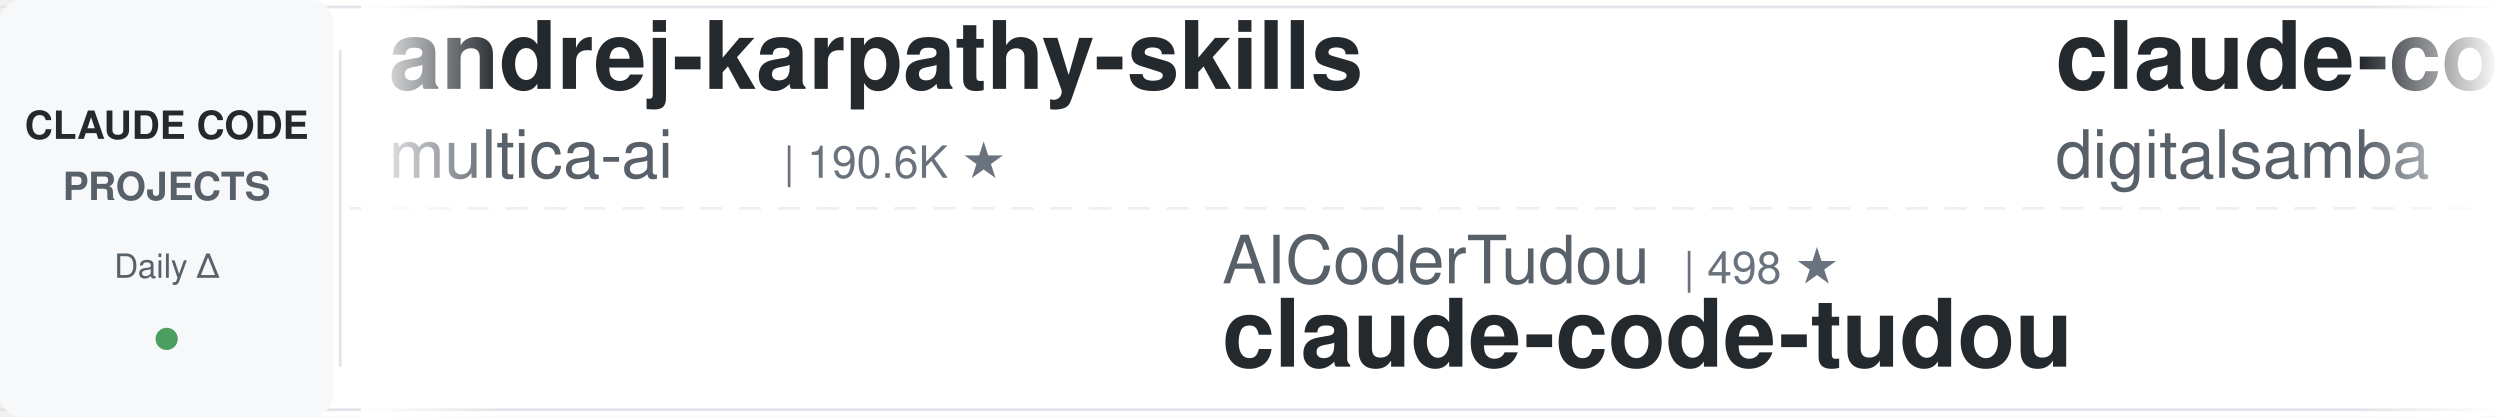
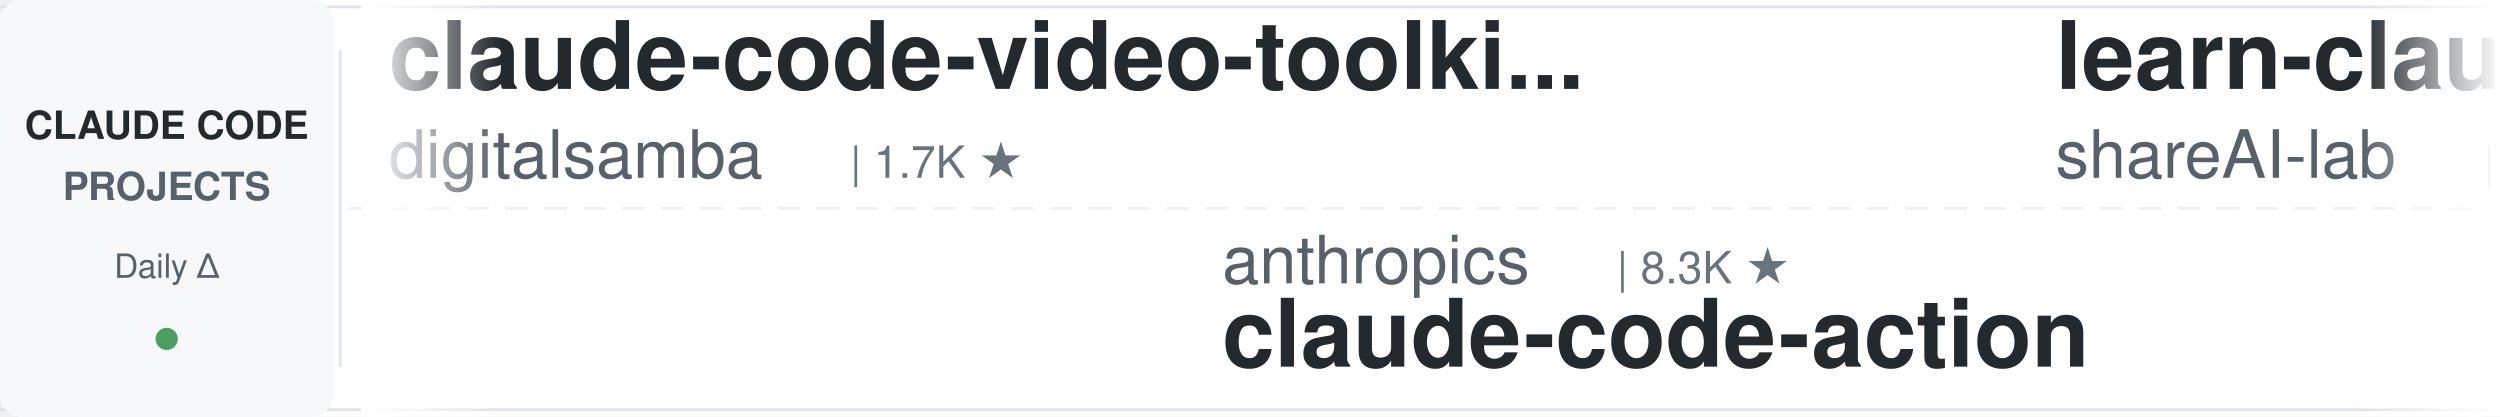
<svg xmlns="http://www.w3.org/2000/svg" width="900" height="150">
  <defs>
    <linearGradient id="leftFade" x1="0%" y1="0%" x2="100%" y2="0%">
      <stop offset="0%" style="stop-color:#ffffff;stop-opacity:1" />
      <stop offset="100%" style="stop-color:#ffffff;stop-opacity:0" />
    </linearGradient>
    <linearGradient id="rightFade" x1="0%" y1="0%" x2="100%" y2="0%">
      <stop offset="0%" style="stop-color:#ffffff;stop-opacity:0" />
      <stop offset="100%" style="stop-color:#ffffff;stop-opacity:1" />
    </linearGradient>
  </defs>
  <rect width="900" height="150" fill="#ffffff" rx="8" />
  <rect x="0" y="2" width="900" height="1" fill="#e1e4e8" />
  <rect x="0" y="147" width="900" height="1" fill="#e1e4e8" />
  <line x1="0" y1="75" x2="900" y2="75" stroke="#e1e4e8" stroke-width="1" stroke-dasharray="8 6" opacity="0.6" />
  <rect x="0" y="0" width="120" height="150" fill="#f6f8fa" rx="8" />
  <text x="60" y="50" font-family="-apple-system, BlinkMacSystemFont, 'Segoe UI', Helvetica, Arial, sans-serif" font-size="14" font-weight="600" fill="#24292e" text-anchor="middle">CLAUDE CODE</text>
  <text x="60" y="72" font-family="-apple-system, BlinkMacSystemFont, 'Segoe UI', Helvetica, Arial, sans-serif" font-size="14" font-weight="600" fill="#586069" text-anchor="middle">PROJECTS</text>
  <text x="60" y="100" font-family="-apple-system, BlinkMacSystemFont, 'Segoe UI', Helvetica, Arial, sans-serif" font-size="12" font-weight="500" fill="#586069" text-anchor="middle">Daily Δ</text>
  <circle cx="60" cy="122" r="4" fill="#22863a" opacity="0.8" />
  <rect x="122" y="18" width="1" height="114" fill="#e1e4e8" />
  <clipPath id="tickerClip">
    <rect x="130" y="0" width="770" height="150" />
  </clipPath>
  <g clip-path="url(#tickerClip)">
    <g id="tickerItems">
      <animateTransform attributeName="transform" attributeType="XML" type="translate" from="0 0" to="-3000 0" dur="54s" repeatCount="indefinite" />
      <g transform="translate(0, 0)">
-         <text x="140" y="32" font-family="-apple-system, BlinkMacSystemFont, 'Segoe UI', Helvetica, Arial, sans-serif" font-size="34" font-weight="600" fill="#24292e">andrej-karpathy-skills</text>
-         <text x="140" y="64" font-family="-apple-system, BlinkMacSystemFont, 'Segoe UI', Helvetica, Arial, sans-serif" font-size="24" font-weight="400" fill="#586069">multica-ai</text>
-         <text x="282" y="64" font-family="-apple-system, BlinkMacSystemFont, 'Segoe UI', Helvetica, Arial, sans-serif" font-size="16" font-weight="500" fill="#6a737d">| 190.6K ★</text>
-       </g>
-       <g transform="translate(300, 0)">
-         <text x="140" y="102" font-family="-apple-system, BlinkMacSystemFont, 'Segoe UI', Helvetica, Arial, sans-serif" font-size="24" font-weight="400" fill="#586069">AICoderTudou</text>
-         <text x="306" y="102" font-family="-apple-system, BlinkMacSystemFont, 'Segoe UI', Helvetica, Arial, sans-serif" font-size="16" font-weight="500" fill="#6a737d">| 498 ★</text>
-         <text x="140" y="132" font-family="-apple-system, BlinkMacSystemFont, 'Segoe UI', Helvetica, Arial, sans-serif" font-size="34" font-weight="600" fill="#24292e">claude-code-tudou</text>
-       </g>
-       <g transform="translate(600, 0)">
        <text x="140" y="32" font-family="-apple-system, BlinkMacSystemFont, 'Segoe UI', Helvetica, Arial, sans-serif" font-size="34" font-weight="600" fill="#24292e">claude-code-video-toolki...</text>
        <text x="140" y="64" font-family="-apple-system, BlinkMacSystemFont, 'Segoe UI', Helvetica, Arial, sans-serif" font-size="24" font-weight="400" fill="#586069">digitalsamba</text>
        <text x="306" y="64" font-family="-apple-system, BlinkMacSystemFont, 'Segoe UI', Helvetica, Arial, sans-serif" font-size="16" font-weight="500" fill="#6a737d">| 1.7K ★</text>
      </g>
+       <g transform="translate(300, 0)">
+         <text x="140" y="102" font-family="-apple-system, BlinkMacSystemFont, 'Segoe UI', Helvetica, Arial, sans-serif" font-size="24" font-weight="400" fill="#586069">anthropics</text>
+         <text x="282" y="102" font-family="-apple-system, BlinkMacSystemFont, 'Segoe UI', Helvetica, Arial, sans-serif" font-size="16" font-weight="500" fill="#6a737d">| 8.3K ★</text>
+         <text x="140" y="132" font-family="-apple-system, BlinkMacSystemFont, 'Segoe UI', Helvetica, Arial, sans-serif" font-size="34" font-weight="600" fill="#24292e">claude-code-action</text>
+       </g>
+       <g transform="translate(600, 0)">
+         <text x="140" y="32" font-family="-apple-system, BlinkMacSystemFont, 'Segoe UI', Helvetica, Arial, sans-serif" font-size="34" font-weight="600" fill="#24292e">learn-claude-code</text>
+         <text x="140" y="64" font-family="-apple-system, BlinkMacSystemFont, 'Segoe UI', Helvetica, Arial, sans-serif" font-size="24" font-weight="400" fill="#586069">shareAI-lab</text>
+         <text x="294" y="64" font-family="-apple-system, BlinkMacSystemFont, 'Segoe UI', Helvetica, Arial, sans-serif" font-size="16" font-weight="500" fill="#6a737d">| 70.6K ★</text>
+       </g>
      <g transform="translate(900, 0)">
-         <text x="140" y="102" font-family="-apple-system, BlinkMacSystemFont, 'Segoe UI', Helvetica, Arial, sans-serif" font-size="24" font-weight="400" fill="#586069">Windy3f3f3f3f</text>
-         <text x="318" y="102" font-family="-apple-system, BlinkMacSystemFont, 'Segoe UI', Helvetica, Arial, sans-serif" font-size="16" font-weight="500" fill="#6a737d">| 3.1K ★</text>
-         <text x="140" y="132" font-family="-apple-system, BlinkMacSystemFont, 'Segoe UI', Helvetica, Arial, sans-serif" font-size="34" font-weight="600" fill="#24292e">how-claude-code-works</text>
+         <text x="140" y="102" font-family="-apple-system, BlinkMacSystemFont, 'Segoe UI', Helvetica, Arial, sans-serif" font-size="24" font-weight="400" fill="#586069">frankbria</text>
+         <text x="270" y="102" font-family="-apple-system, BlinkMacSystemFont, 'Segoe UI', Helvetica, Arial, sans-serif" font-size="16" font-weight="500" fill="#6a737d">| 9.5K ★</text>
+         <text x="140" y="132" font-family="-apple-system, BlinkMacSystemFont, 'Segoe UI', Helvetica, Arial, sans-serif" font-size="34" font-weight="600" fill="#24292e">ralph-claude-code</text>
      </g>
      <g transform="translate(1200, 0)">
-         <text x="140" y="32" font-family="-apple-system, BlinkMacSystemFont, 'Segoe UI', Helvetica, Arial, sans-serif" font-size="34" font-weight="600" fill="#24292e">claude-code-system-promp...</text>
-         <text x="140" y="64" font-family="-apple-system, BlinkMacSystemFont, 'Segoe UI', Helvetica, Arial, sans-serif" font-size="24" font-weight="400" fill="#586069">Piebald-AI</text>
-         <text x="282" y="64" font-family="-apple-system, BlinkMacSystemFont, 'Segoe UI', Helvetica, Arial, sans-serif" font-size="16" font-weight="500" fill="#6a737d">| 11.7K ★</text>
+         <text x="140" y="32" font-family="-apple-system, BlinkMacSystemFont, 'Segoe UI', Helvetica, Arial, sans-serif" font-size="34" font-weight="600" fill="#24292e">claude-code-base-action</text>
+         <text x="140" y="64" font-family="-apple-system, BlinkMacSystemFont, 'Segoe UI', Helvetica, Arial, sans-serif" font-size="24" font-weight="400" fill="#586069">anthropics</text>
+         <text x="282" y="64" font-family="-apple-system, BlinkMacSystemFont, 'Segoe UI', Helvetica, Arial, sans-serif" font-size="16" font-weight="500" fill="#6a737d">| 901 ★</text>
      </g>
      <g transform="translate(1500, 0)">
-         <text x="140" y="102" font-family="-apple-system, BlinkMacSystemFont, 'Segoe UI', Helvetica, Arial, sans-serif" font-size="24" font-weight="400" fill="#586069">liuup</text>
-         <text x="222" y="102" font-family="-apple-system, BlinkMacSystemFont, 'Segoe UI', Helvetica, Arial, sans-serif" font-size="16" font-weight="500" fill="#6a737d">| 3.5K ★</text>
-         <text x="140" y="132" font-family="-apple-system, BlinkMacSystemFont, 'Segoe UI', Helvetica, Arial, sans-serif" font-size="34" font-weight="600" fill="#24292e">claude-code-analysis</text>
+         <text x="140" y="102" font-family="-apple-system, BlinkMacSystemFont, 'Segoe UI', Helvetica, Arial, sans-serif" font-size="24" font-weight="400" fill="#586069">alirezarezvani</text>
+         <text x="330" y="102" font-family="-apple-system, BlinkMacSystemFont, 'Segoe UI', Helvetica, Arial, sans-serif" font-size="16" font-weight="500" fill="#6a737d">| 22.1K ★</text>
+         <text x="140" y="132" font-family="-apple-system, BlinkMacSystemFont, 'Segoe UI', Helvetica, Arial, sans-serif" font-size="34" font-weight="600" fill="#24292e">claude-skills</text>
      </g>
      <g transform="translate(1800, 0)">
-         <text x="140" y="32" font-family="-apple-system, BlinkMacSystemFont, 'Segoe UI', Helvetica, Arial, sans-serif" font-size="34" font-weight="600" fill="#24292e">free-claude-code</text>
-         <text x="140" y="64" font-family="-apple-system, BlinkMacSystemFont, 'Segoe UI', Helvetica, Arial, sans-serif" font-size="24" font-weight="400" fill="#586069">Alishahryar1</text>
-         <text x="306" y="64" font-family="-apple-system, BlinkMacSystemFont, 'Segoe UI', Helvetica, Arial, sans-serif" font-size="16" font-weight="500" fill="#6a737d">| 39.5K ★</text>
+         <text x="140" y="32" font-family="-apple-system, BlinkMacSystemFont, 'Segoe UI', Helvetica, Arial, sans-serif" font-size="34" font-weight="600" fill="#24292e">awesome-claude-code</text>
+         <text x="140" y="64" font-family="-apple-system, BlinkMacSystemFont, 'Segoe UI', Helvetica, Arial, sans-serif" font-size="24" font-weight="400" fill="#586069">jqueryscript</text>
+         <text x="306" y="64" font-family="-apple-system, BlinkMacSystemFont, 'Segoe UI', Helvetica, Arial, sans-serif" font-size="16" font-weight="500" fill="#6a737d">| 461 ★</text>
      </g>
      <g transform="translate(2100, 0)">
-         <text x="140" y="102" font-family="-apple-system, BlinkMacSystemFont, 'Segoe UI', Helvetica, Arial, sans-serif" font-size="24" font-weight="400" fill="#586069">lintsinghua</text>
-         <text x="294" y="102" font-family="-apple-system, BlinkMacSystemFont, 'Segoe UI', Helvetica, Arial, sans-serif" font-size="16" font-weight="500" fill="#6a737d">| 3.9K ★</text>
-         <text x="140" y="132" font-family="-apple-system, BlinkMacSystemFont, 'Segoe UI', Helvetica, Arial, sans-serif" font-size="34" font-weight="600" fill="#24292e">claude-code-book</text>
+         <text x="140" y="102" font-family="-apple-system, BlinkMacSystemFont, 'Segoe UI', Helvetica, Arial, sans-serif" font-size="24" font-weight="400" fill="#586069">carlvellotti</text>
+         <text x="306" y="102" font-family="-apple-system, BlinkMacSystemFont, 'Segoe UI', Helvetica, Arial, sans-serif" font-size="16" font-weight="500" fill="#6a737d">| 2.1K ★</text>
+         <text x="140" y="132" font-family="-apple-system, BlinkMacSystemFont, 'Segoe UI', Helvetica, Arial, sans-serif" font-size="34" font-weight="600" fill="#24292e">claude-code-pm-course</text>
      </g>
      <g transform="translate(2400, 0)">
-         <text x="140" y="32" font-family="-apple-system, BlinkMacSystemFont, 'Segoe UI', Helvetica, Arial, sans-serif" font-size="34" font-weight="600" fill="#24292e">claude-code-security-rev...</text>
-         <text x="140" y="64" font-family="-apple-system, BlinkMacSystemFont, 'Segoe UI', Helvetica, Arial, sans-serif" font-size="24" font-weight="400" fill="#586069">anthropics</text>
-         <text x="282" y="64" font-family="-apple-system, BlinkMacSystemFont, 'Segoe UI', Helvetica, Arial, sans-serif" font-size="16" font-weight="500" fill="#6a737d">| 5.5K ★</text>
+         <text x="140" y="32" font-family="-apple-system, BlinkMacSystemFont, 'Segoe UI', Helvetica, Arial, sans-serif" font-size="34" font-weight="600" fill="#24292e">pi-vs-claude-code</text>
+         <text x="140" y="64" font-family="-apple-system, BlinkMacSystemFont, 'Segoe UI', Helvetica, Arial, sans-serif" font-size="24" font-weight="400" fill="#586069">disler</text>
+         <text x="234" y="64" font-family="-apple-system, BlinkMacSystemFont, 'Segoe UI', Helvetica, Arial, sans-serif" font-size="16" font-weight="500" fill="#6a737d">| 1.5K ★</text>
      </g>
      <g transform="translate(2700, 0)">
-         <text x="140" y="102" font-family="-apple-system, BlinkMacSystemFont, 'Segoe UI', Helvetica, Arial, sans-serif" font-size="24" font-weight="400" fill="#586069">1rgs</text>
-         <text x="210" y="102" font-family="-apple-system, BlinkMacSystemFont, 'Segoe UI', Helvetica, Arial, sans-serif" font-size="16" font-weight="500" fill="#6a737d">| 3.7K ★</text>
-         <text x="140" y="132" font-family="-apple-system, BlinkMacSystemFont, 'Segoe UI', Helvetica, Arial, sans-serif" font-size="34" font-weight="600" fill="#24292e">claude-code-proxy</text>
+         <text x="140" y="102" font-family="-apple-system, BlinkMacSystemFont, 'Segoe UI', Helvetica, Arial, sans-serif" font-size="24" font-weight="400" fill="#586069">VILA-Lab</text>
+         <text x="258" y="102" font-family="-apple-system, BlinkMacSystemFont, 'Segoe UI', Helvetica, Arial, sans-serif" font-size="16" font-weight="500" fill="#6a737d">| 1.9K ★</text>
+         <text x="140" y="132" font-family="-apple-system, BlinkMacSystemFont, 'Segoe UI', Helvetica, Arial, sans-serif" font-size="34" font-weight="600" fill="#24292e">Dive-into-Claude-Code</text>
      </g>
      <g transform="translate(3000, 0)">
-         <text x="140" y="32" font-family="-apple-system, BlinkMacSystemFont, 'Segoe UI', Helvetica, Arial, sans-serif" font-size="34" font-weight="600" fill="#24292e">andrej-karpathy-skills</text>
-         <text x="140" y="64" font-family="-apple-system, BlinkMacSystemFont, 'Segoe UI', Helvetica, Arial, sans-serif" font-size="24" font-weight="400" fill="#586069">multica-ai</text>
-         <text x="282" y="64" font-family="-apple-system, BlinkMacSystemFont, 'Segoe UI', Helvetica, Arial, sans-serif" font-size="16" font-weight="500" fill="#6a737d">| 190.6K ★</text>
-       </g>
-       <g transform="translate(3300, 0)">
-         <text x="140" y="102" font-family="-apple-system, BlinkMacSystemFont, 'Segoe UI', Helvetica, Arial, sans-serif" font-size="24" font-weight="400" fill="#586069">AICoderTudou</text>
-         <text x="306" y="102" font-family="-apple-system, BlinkMacSystemFont, 'Segoe UI', Helvetica, Arial, sans-serif" font-size="16" font-weight="500" fill="#6a737d">| 498 ★</text>
-         <text x="140" y="132" font-family="-apple-system, BlinkMacSystemFont, 'Segoe UI', Helvetica, Arial, sans-serif" font-size="34" font-weight="600" fill="#24292e">claude-code-tudou</text>
-       </g>
-       <g transform="translate(3600, 0)">
        <text x="140" y="32" font-family="-apple-system, BlinkMacSystemFont, 'Segoe UI', Helvetica, Arial, sans-serif" font-size="34" font-weight="600" fill="#24292e">claude-code-video-toolki...</text>
        <text x="140" y="64" font-family="-apple-system, BlinkMacSystemFont, 'Segoe UI', Helvetica, Arial, sans-serif" font-size="24" font-weight="400" fill="#586069">digitalsamba</text>
        <text x="306" y="64" font-family="-apple-system, BlinkMacSystemFont, 'Segoe UI', Helvetica, Arial, sans-serif" font-size="16" font-weight="500" fill="#6a737d">| 1.7K ★</text>
      </g>
+       <g transform="translate(3300, 0)">
+         <text x="140" y="102" font-family="-apple-system, BlinkMacSystemFont, 'Segoe UI', Helvetica, Arial, sans-serif" font-size="24" font-weight="400" fill="#586069">anthropics</text>
+         <text x="282" y="102" font-family="-apple-system, BlinkMacSystemFont, 'Segoe UI', Helvetica, Arial, sans-serif" font-size="16" font-weight="500" fill="#6a737d">| 8.3K ★</text>
+         <text x="140" y="132" font-family="-apple-system, BlinkMacSystemFont, 'Segoe UI', Helvetica, Arial, sans-serif" font-size="34" font-weight="600" fill="#24292e">claude-code-action</text>
+       </g>
+       <g transform="translate(3600, 0)">
+         <text x="140" y="32" font-family="-apple-system, BlinkMacSystemFont, 'Segoe UI', Helvetica, Arial, sans-serif" font-size="34" font-weight="600" fill="#24292e">learn-claude-code</text>
+         <text x="140" y="64" font-family="-apple-system, BlinkMacSystemFont, 'Segoe UI', Helvetica, Arial, sans-serif" font-size="24" font-weight="400" fill="#586069">shareAI-lab</text>
+         <text x="294" y="64" font-family="-apple-system, BlinkMacSystemFont, 'Segoe UI', Helvetica, Arial, sans-serif" font-size="16" font-weight="500" fill="#6a737d">| 70.6K ★</text>
+       </g>
      <g transform="translate(3900, 0)">
-         <text x="140" y="102" font-family="-apple-system, BlinkMacSystemFont, 'Segoe UI', Helvetica, Arial, sans-serif" font-size="24" font-weight="400" fill="#586069">Windy3f3f3f3f</text>
-         <text x="318" y="102" font-family="-apple-system, BlinkMacSystemFont, 'Segoe UI', Helvetica, Arial, sans-serif" font-size="16" font-weight="500" fill="#6a737d">| 3.1K ★</text>
-         <text x="140" y="132" font-family="-apple-system, BlinkMacSystemFont, 'Segoe UI', Helvetica, Arial, sans-serif" font-size="34" font-weight="600" fill="#24292e">how-claude-code-works</text>
+         <text x="140" y="102" font-family="-apple-system, BlinkMacSystemFont, 'Segoe UI', Helvetica, Arial, sans-serif" font-size="24" font-weight="400" fill="#586069">frankbria</text>
+         <text x="270" y="102" font-family="-apple-system, BlinkMacSystemFont, 'Segoe UI', Helvetica, Arial, sans-serif" font-size="16" font-weight="500" fill="#6a737d">| 9.5K ★</text>
+         <text x="140" y="132" font-family="-apple-system, BlinkMacSystemFont, 'Segoe UI', Helvetica, Arial, sans-serif" font-size="34" font-weight="600" fill="#24292e">ralph-claude-code</text>
      </g>
    </g>
  </g>
  <rect x="130" y="0" width="50" height="150" fill="url(#leftFade)" />
  <rect x="850" y="0" width="50" height="150" fill="url(#rightFade)" />
</svg>
